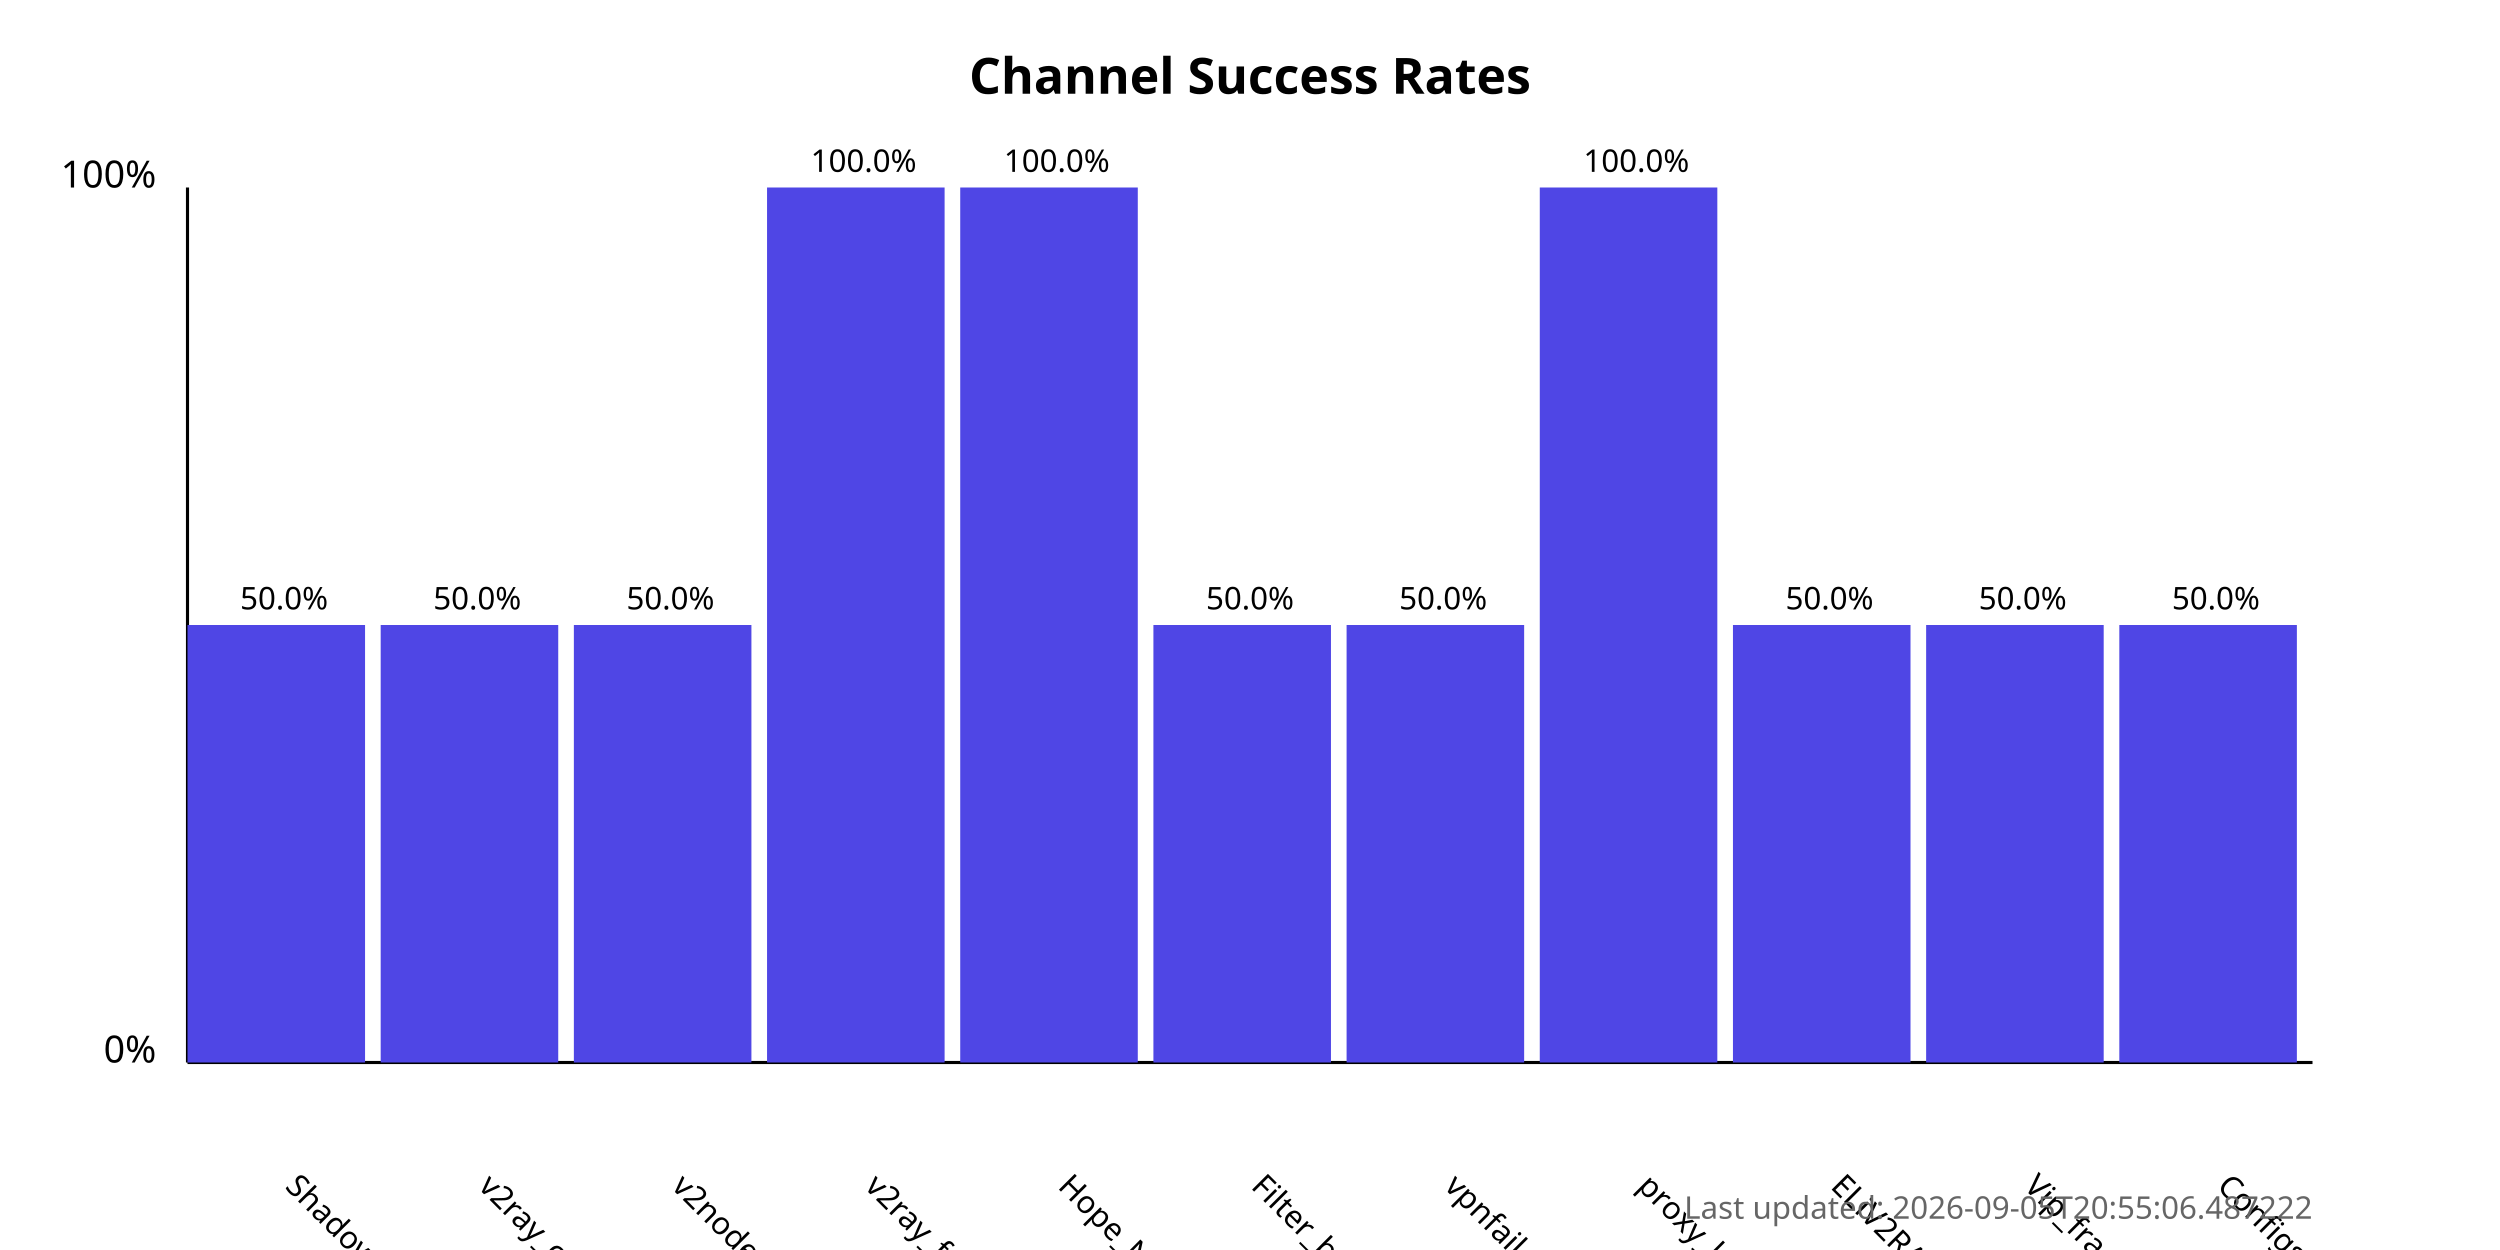
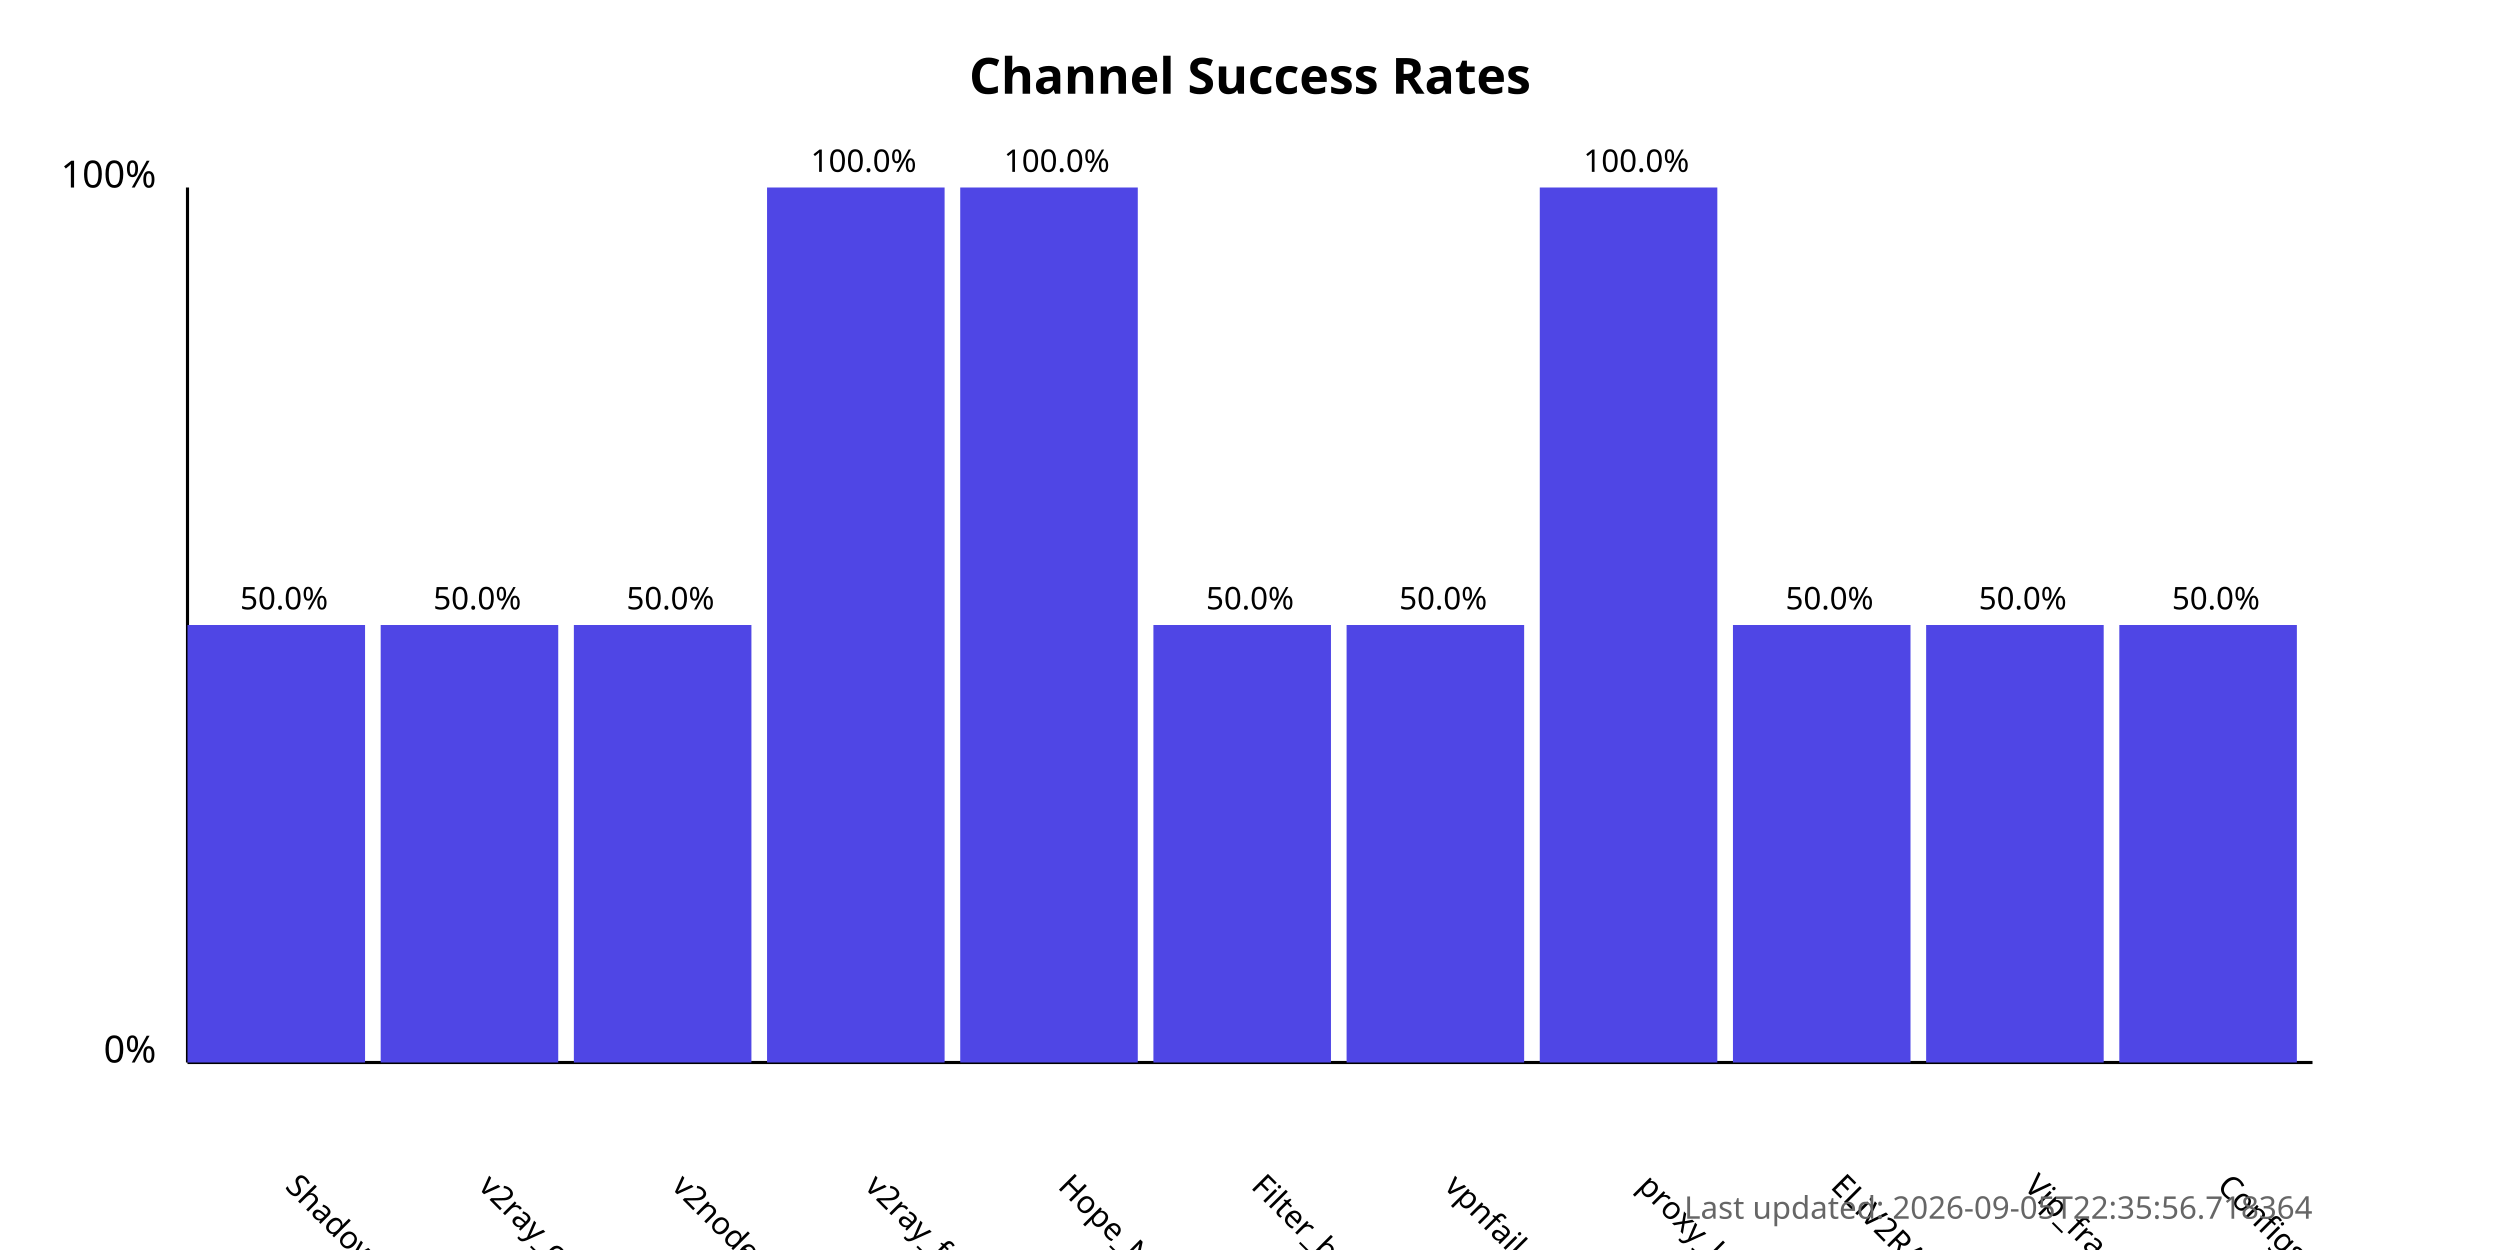
<svg xmlns="http://www.w3.org/2000/svg" width="800" height="400">
  <style>
            .chart-title { font: bold 16px sans-serif; }
            .axis-label { font: 12px sans-serif; }
            .tick-label { font: 10px sans-serif; }
            .bar { fill: #4f46e5; }
            .bar:hover { fill: #6366f1; }
            .timestamp { font: 10px sans-serif; fill: #666; }
        </style>
  <text x="400.0" y="30" text-anchor="middle" class="chart-title">
            Channel Success Rates
        </text>
  <line x1="60" y1="340" x2="60" y2="60" stroke="black" stroke-width="1" />
  <line x1="60" y1="340" x2="740" y2="340" stroke="black" stroke-width="1" />
  <text x="50" y="340" text-anchor="end" class="axis-label">0%</text>
  <text x="50" y="60" text-anchor="end" class="axis-label">100%</text>
  <g>
    <rect x="60" y="200.0" width="56.818" height="140.0" class="bar" />
    <text x="90.909" y="380" transform="rotate(45, 90.90909, 380)" text-anchor="start" class="tick-label">
                ShadowProxy66
            </text>
    <text x="90.909" y="195.0" text-anchor="middle" class="tick-label">
                50.0%
            </text>
  </g>
  <g>
    <rect x="121.818" y="200.0" width="56.818" height="140.0" class="bar" />
    <text x="152.727" y="380" transform="rotate(45, 152.7273, 380)" text-anchor="start" class="tick-label">
                v2ray_configs_pool
            </text>
    <text x="152.727" y="195.0" text-anchor="middle" class="tick-label">
                50.0%
            </text>
  </g>
  <g>
    <rect x="183.636" y="200.0" width="56.818" height="140.0" class="bar" />
    <text x="214.545" y="380" transform="rotate(45, 214.5455, 380)" text-anchor="start" class="tick-label">
                v2nodes
            </text>
    <text x="214.545" y="195.0" text-anchor="middle" class="tick-label">
                50.0%
            </text>
  </g>
  <g>
    <rect x="245.455" y="60.0" width="56.818" height="280.0" class="bar" />
    <text x="276.364" y="380" transform="rotate(45, 276.3636, 380)" text-anchor="start" class="tick-label">
                v2ray_free_conf
            </text>
    <text x="276.364" y="55.0" text-anchor="middle" class="tick-label">
                100.0%
            </text>
  </g>
  <g>
    <rect x="307.273" y="60.0" width="56.818" height="280.0" class="bar" />
    <text x="338.182" y="380" transform="rotate(45, 338.1818, 380)" text-anchor="start" class="tick-label">
                Hope_Net
            </text>
    <text x="338.182" y="55.0" text-anchor="middle" class="tick-label">
                100.0%
            </text>
  </g>
  <g>
    <rect x="369.091" y="200.0" width="56.818" height="140.0" class="bar" />
    <text x="400.0" y="380" transform="rotate(45, 400.0, 380)" text-anchor="start" class="tick-label">
                Filter_breaker
            </text>
    <text x="400.0" y="195.0" text-anchor="middle" class="tick-label">
                50.0%
            </text>
  </g>
  <g>
    <rect x="430.909" y="200.0" width="56.818" height="140.0" class="bar" />
    <text x="461.818" y="380" transform="rotate(45, 461.8182, 380)" text-anchor="start" class="tick-label">
                vpnfail_vless
            </text>
    <text x="461.818" y="195.0" text-anchor="middle" class="tick-label">
                50.0%
            </text>
  </g>
  <g>
    <rect x="492.727" y="60.0" width="56.818" height="280.0" class="bar" />
    <text x="523.636" y="380" transform="rotate(45, 523.6364, 380)" text-anchor="start" class="tick-label">
                proxy_kafee
            </text>
    <text x="523.636" y="55.0" text-anchor="middle" class="tick-label">
                100.0%
            </text>
  </g>
  <g>
    <rect x="554.545" y="200.0" width="56.818" height="140.0" class="bar" />
    <text x="585.455" y="380" transform="rotate(45, 585.4545, 380)" text-anchor="start" class="tick-label">
                ELiV2RAY
            </text>
    <text x="585.455" y="195.0" text-anchor="middle" class="tick-label">
                50.0%
            </text>
  </g>
  <g>
    <rect x="616.364" y="200.0" width="56.818" height="140.0" class="bar" />
    <text x="647.273" y="380" transform="rotate(45, 647.2727, 380)" text-anchor="start" class="tick-label">
                Vip_fragment_v2ray
            </text>
    <text x="647.273" y="195.0" text-anchor="middle" class="tick-label">
                50.0%
            </text>
  </g>
  <g>
    <rect x="678.182" y="200.0" width="56.818" height="140.0" class="bar" />
    <text x="709.091" y="380" transform="rotate(45, 709.0909, 380)" text-anchor="start" class="tick-label">
                ConfigsHubPlus
            </text>
    <text x="709.091" y="195.0" text-anchor="middle" class="tick-label">
                50.0%
            </text>
  </g>
  <text x="740" y="390" text-anchor="end" class="timestamp">
-             Last updated: 2026-09-05T20:55:06.487222
+             Last updated: 2026-09-05T22:35:56.718364
        </text>
</svg>
